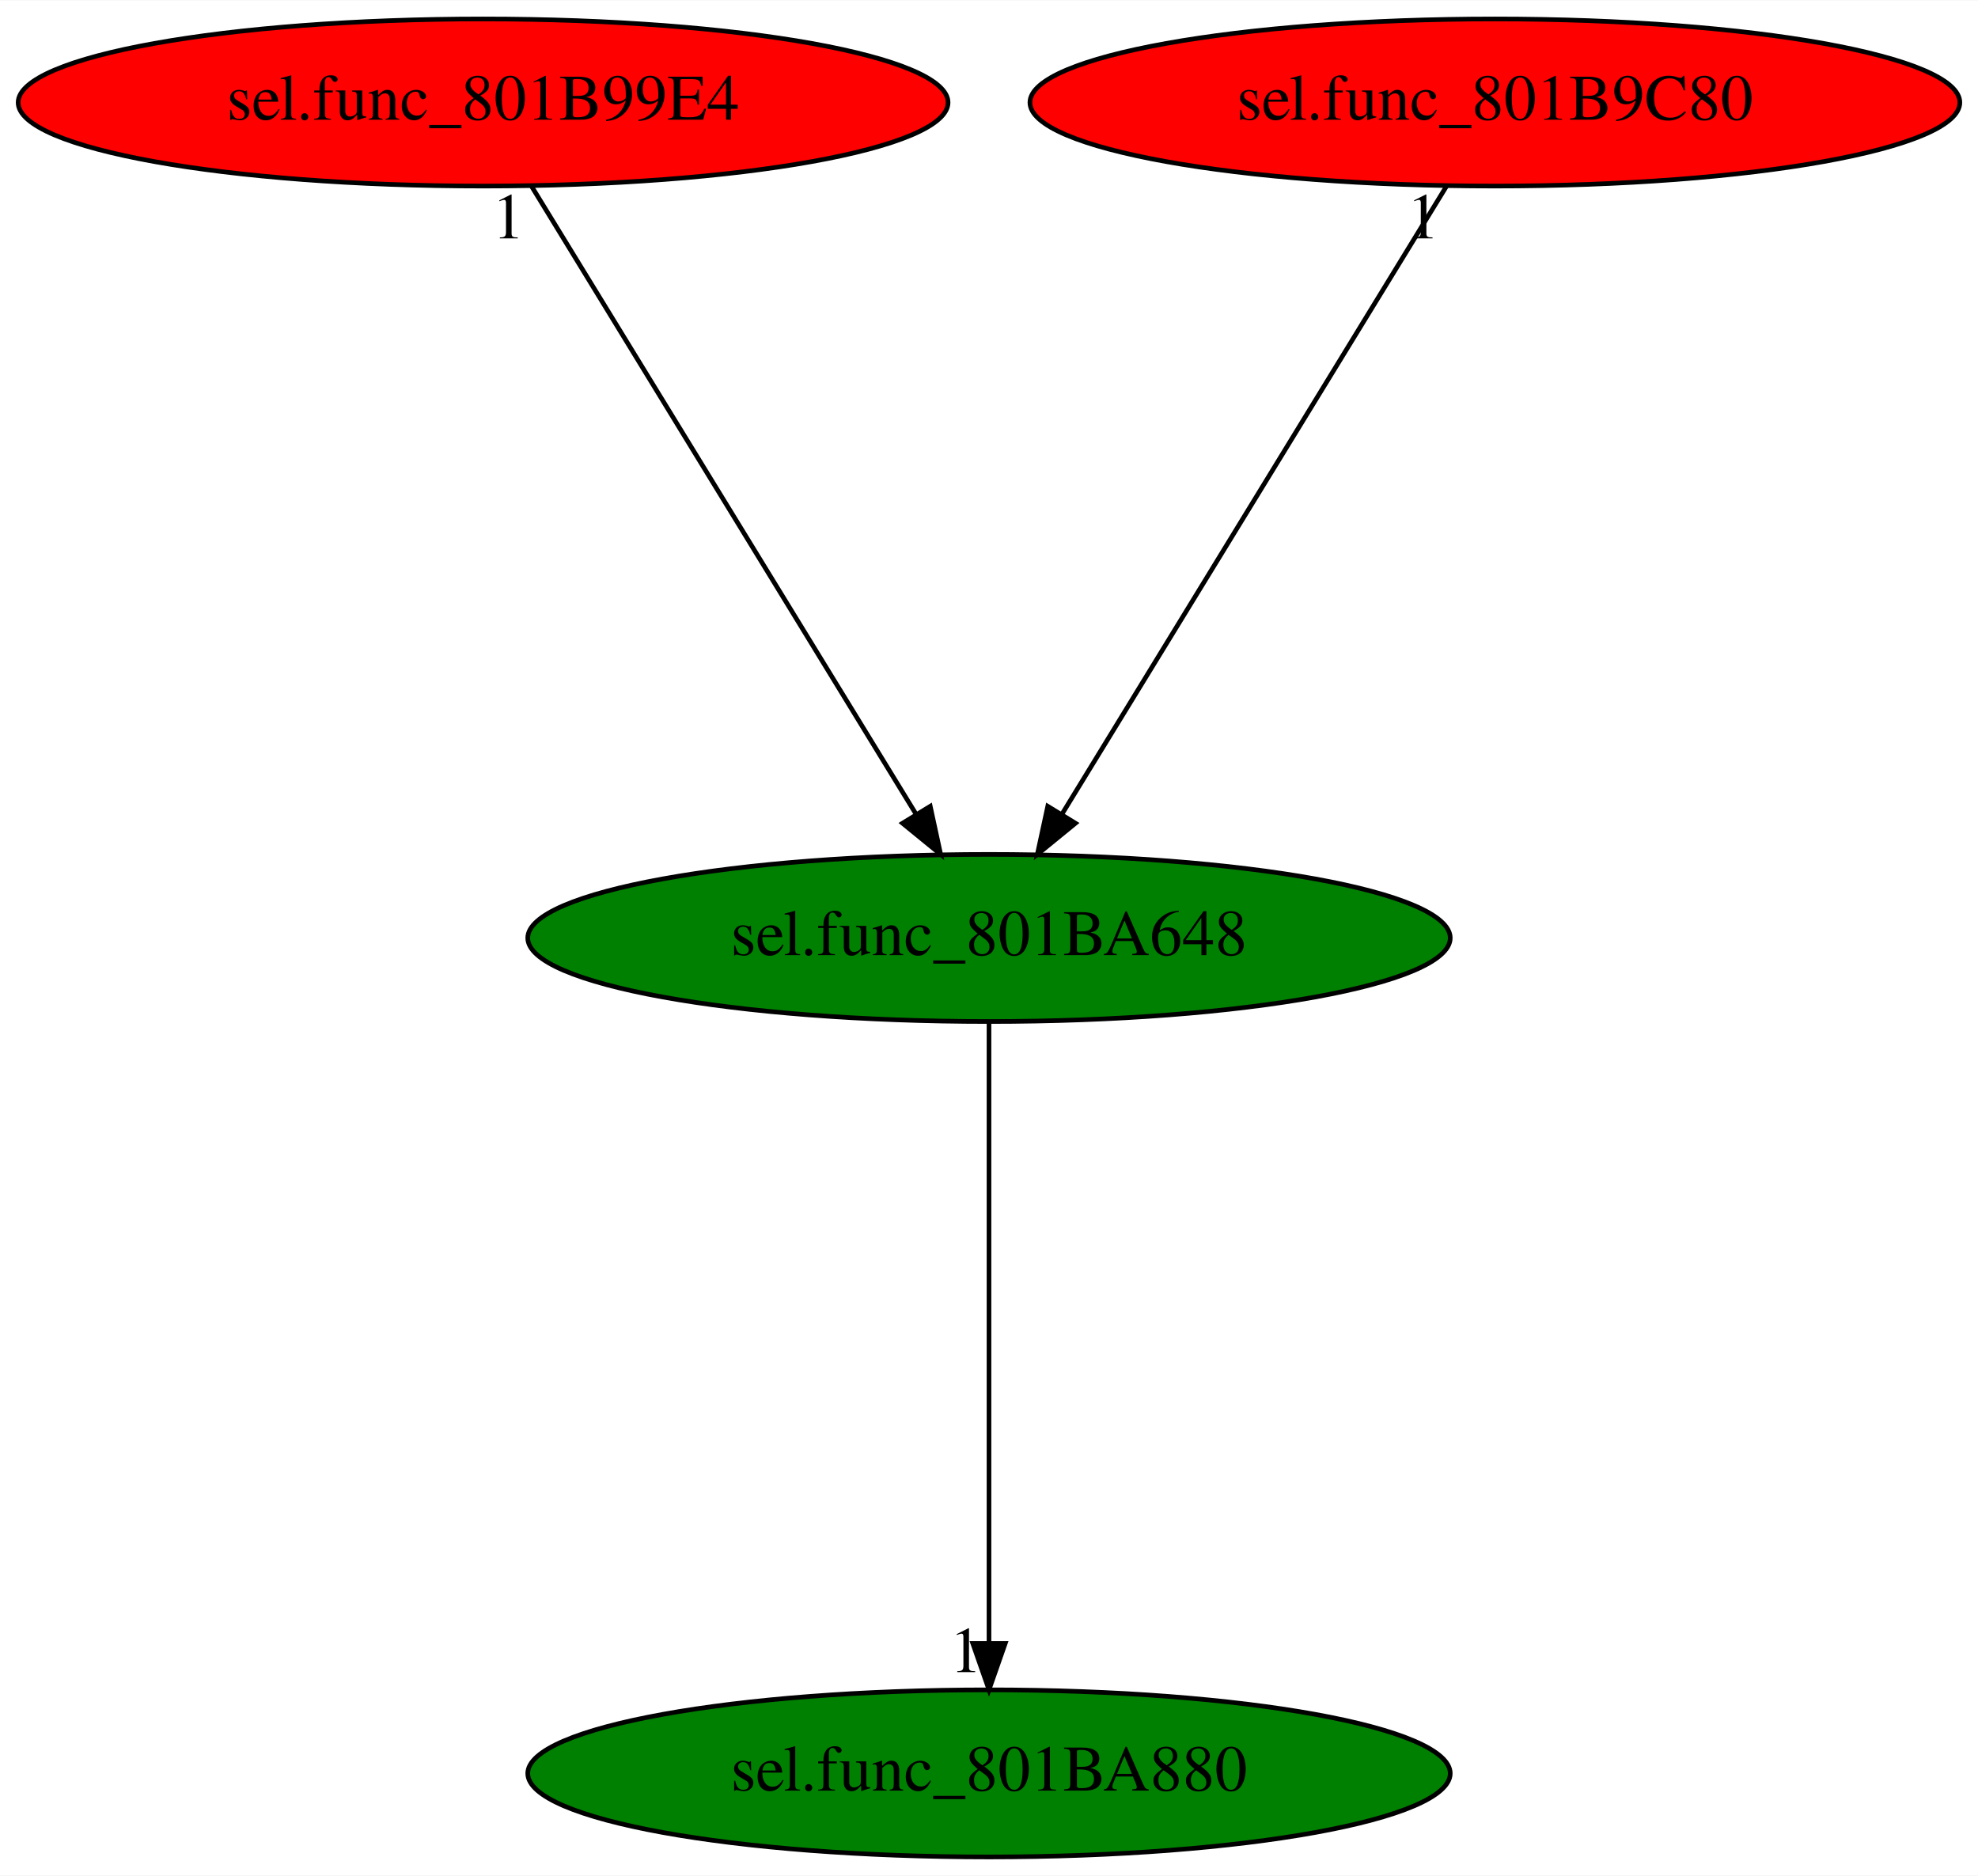
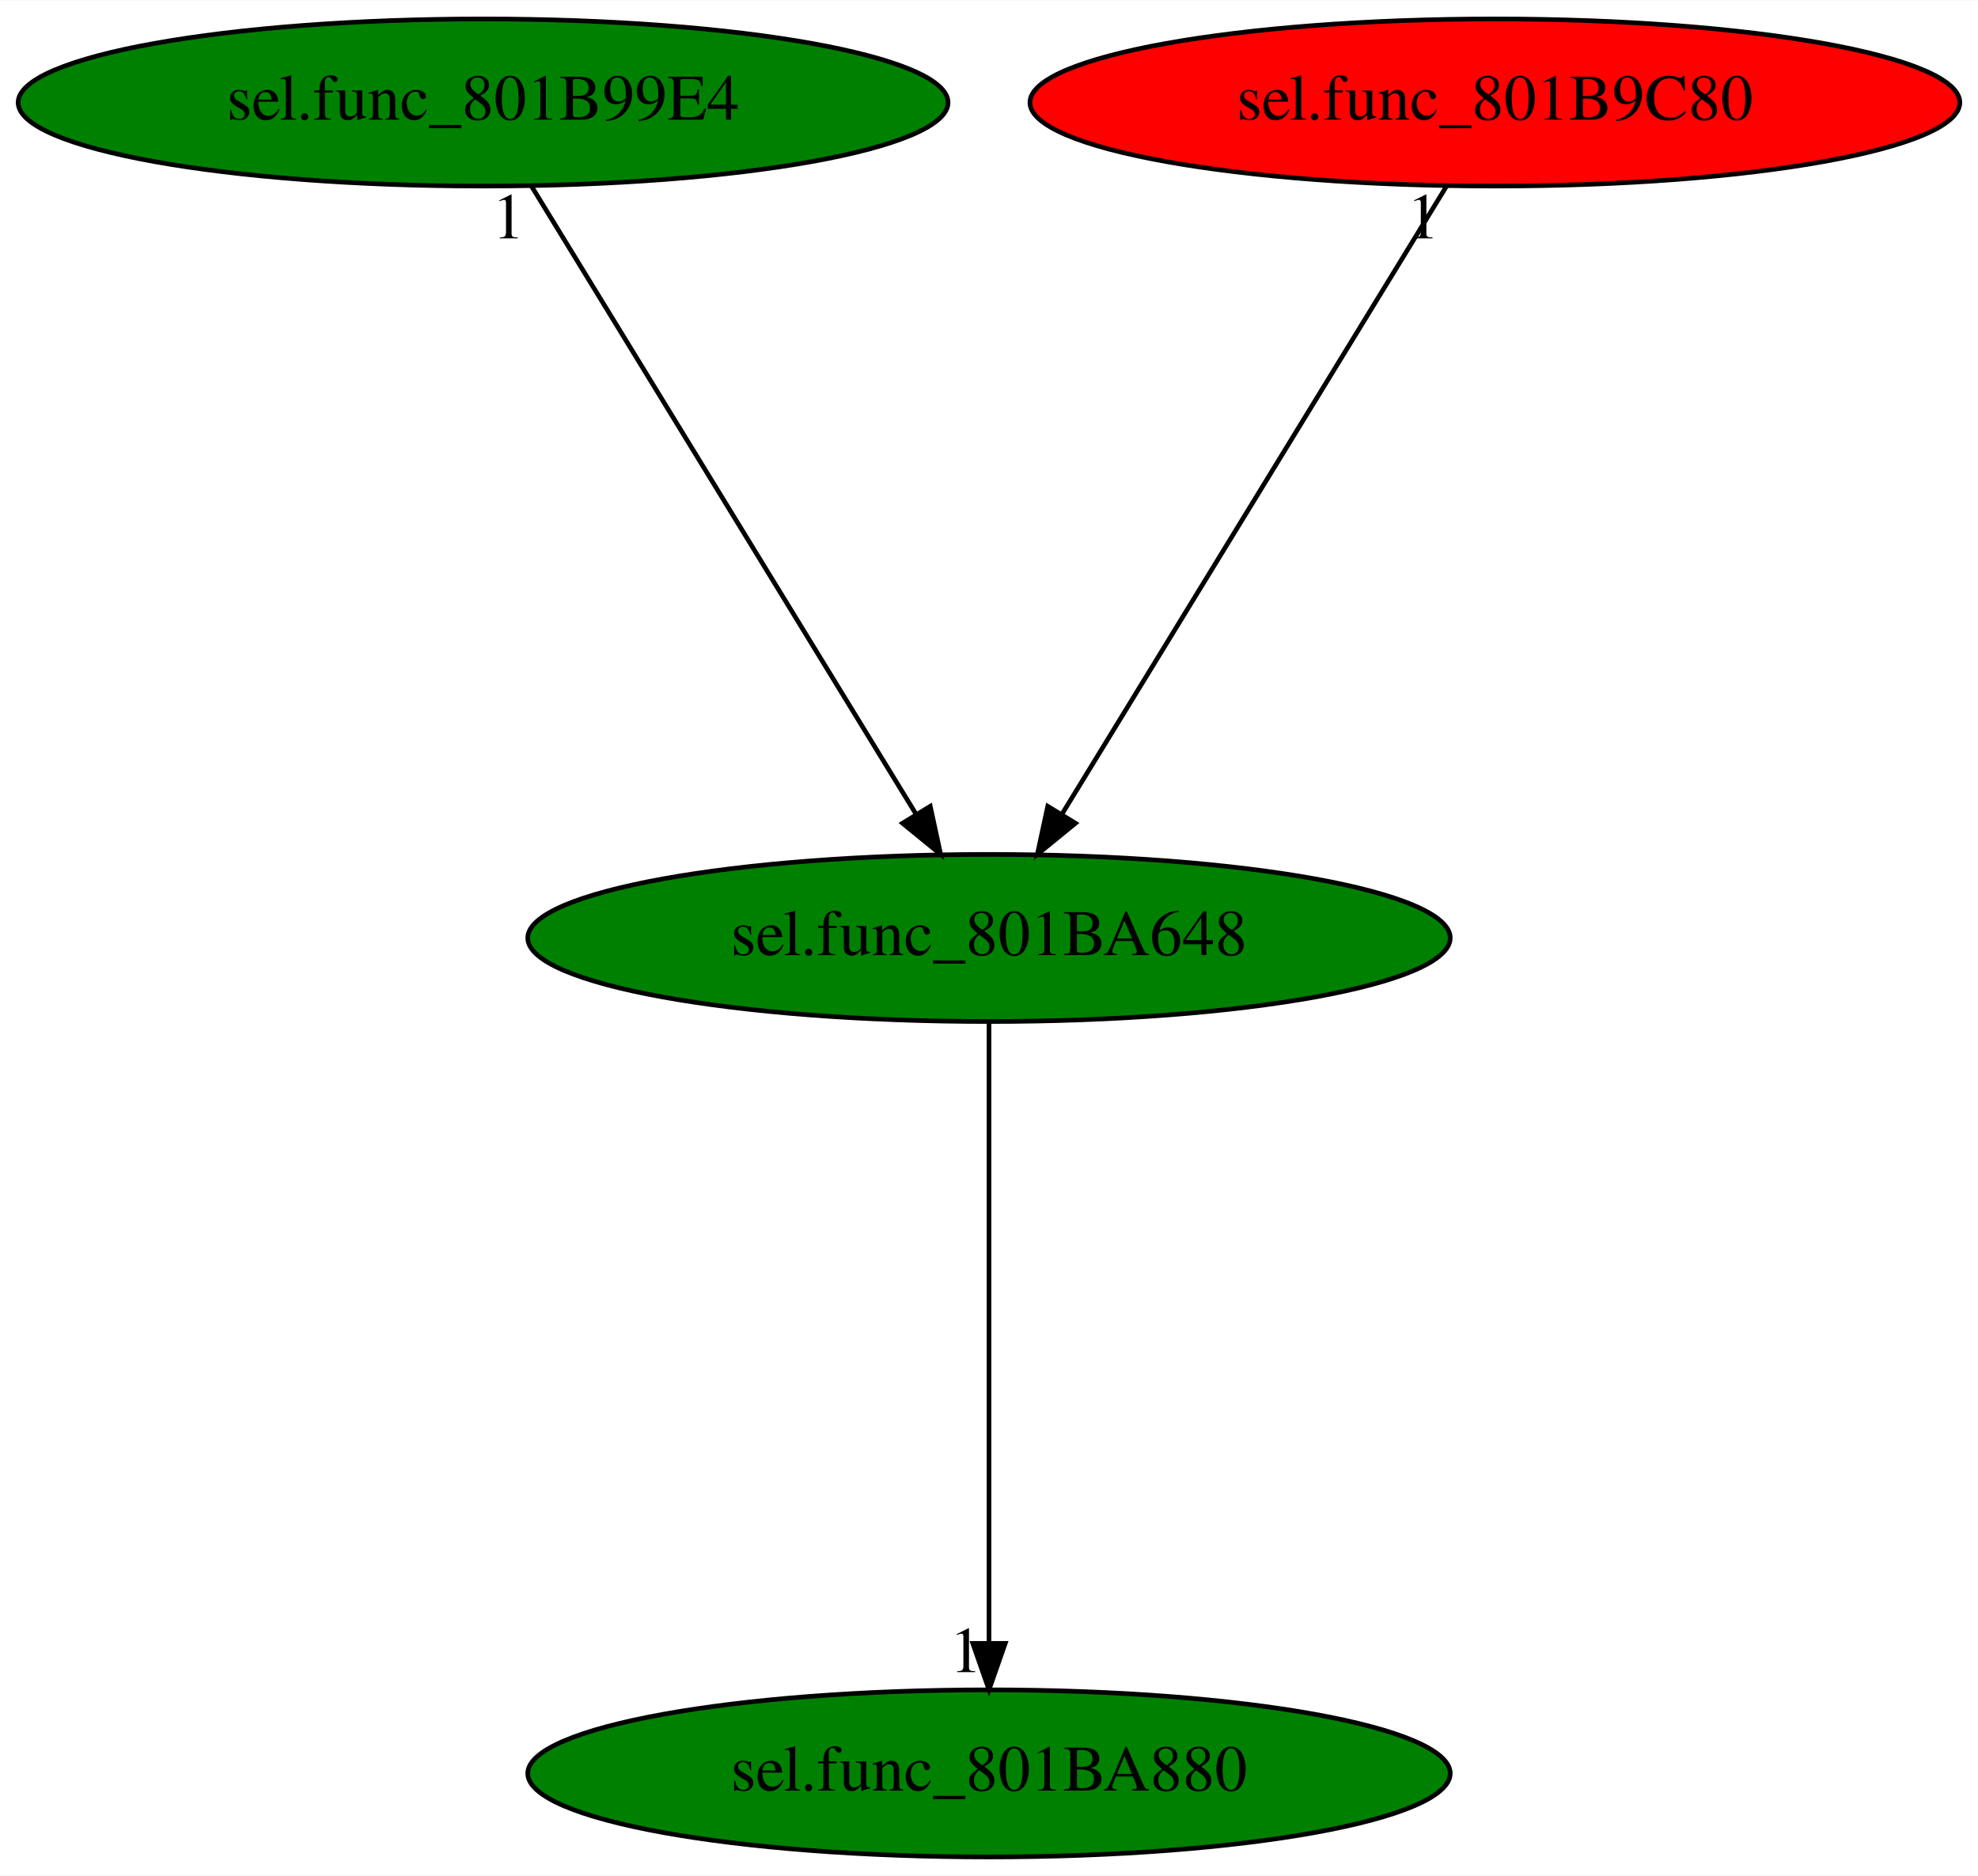
<svg xmlns="http://www.w3.org/2000/svg" xmlns:xlink="http://www.w3.org/1999/xlink" width="426pt" height="404pt" viewBox="0.00 0.00 426.18 404.00">
  <g id="graph0" class="graph" transform="scale(1 1) rotate(0) translate(4 400)">
    <polygon fill="white" stroke="transparent" points="-4,4 -4,-400 422.18,-400 422.18,4 -4,4" />
    <g id="node1" class="node">
      <ellipse fill="green" stroke="black" cx="209.09" cy="-198" rx="99.38" ry="18" />
      <text text-anchor="middle" x="209.09" y="-194.3" font-family="Times,serif" font-size="14.00">sel.func_801BA648</text>
    </g>
    <g id="node2" class="node">
      <g id="a_node2">
        <a xlink:href="sel.func_801BA880.svg" xlink:title="sel.func_801BA880">
          <ellipse fill="green" stroke="black" cx="209.09" cy="-18" rx="99.38" ry="18" />
          <text text-anchor="middle" x="209.09" y="-14.3" font-family="Times,serif" font-size="14.00">sel.func_801BA880</text>
        </a>
      </g>
    </g>
    <g id="edge1" class="edge">
      <path fill="none" stroke="black" d="M209.09,-179.93C209.09,-148.97 209.09,-83.3 209.09,-46.13" />
      <polygon fill="black" stroke="black" points="212.59,-46.02 209.09,-36.02 205.59,-46.02 212.59,-46.02" />
      <text text-anchor="middle" x="204.09" y="-39.82" font-family="Times,serif" font-size="14.00">1</text>
    </g>
    <g id="node3" class="node">
      <g id="a_node3">
        <a xlink:href="sel.func_801B99E4.svg" xlink:title="sel.func_801B99E4">
-           <ellipse fill="red" stroke="black" cx="100.09" cy="-378" rx="100.18" ry="18" />
+           <ellipse fill="green" stroke="black" cx="100.09" cy="-378" rx="100.18" ry="18" />
          <text text-anchor="middle" x="100.09" y="-374.3" font-family="Times,serif" font-size="14.00">sel.func_801B99E4</text>
        </a>
      </g>
    </g>
    <g id="edge2" class="edge">
      <path fill="none" stroke="black" d="M110.54,-359.93C129.75,-328.57 170.76,-261.6 193.35,-224.71" />
      <polygon fill="black" stroke="black" points="196.43,-226.37 198.67,-216.02 190.46,-222.72 196.43,-226.37" />
      <text text-anchor="middle" x="105.54" y="-348.73" font-family="Times,serif" font-size="14.00">1</text>
    </g>
    <g id="node4" class="node">
      <g id="a_node4">
        <a xlink:href="sel.func_801B9C80.svg" xlink:title="sel.func_801B9C80">
          <ellipse fill="red" stroke="black" cx="318.09" cy="-378" rx="100.18" ry="18" />
          <text text-anchor="middle" x="318.09" y="-374.3" font-family="Times,serif" font-size="14.00">sel.func_801B9C80</text>
        </a>
      </g>
    </g>
    <g id="edge3" class="edge">
      <path fill="none" stroke="black" d="M307.64,-359.93C288.43,-328.57 247.43,-261.6 224.83,-224.71" />
      <polygon fill="black" stroke="black" points="227.72,-222.72 219.51,-216.02 221.75,-226.37 227.72,-222.72" />
      <text text-anchor="middle" x="302.64" y="-348.73" font-family="Times,serif" font-size="14.00">1</text>
    </g>
  </g>
</svg>
